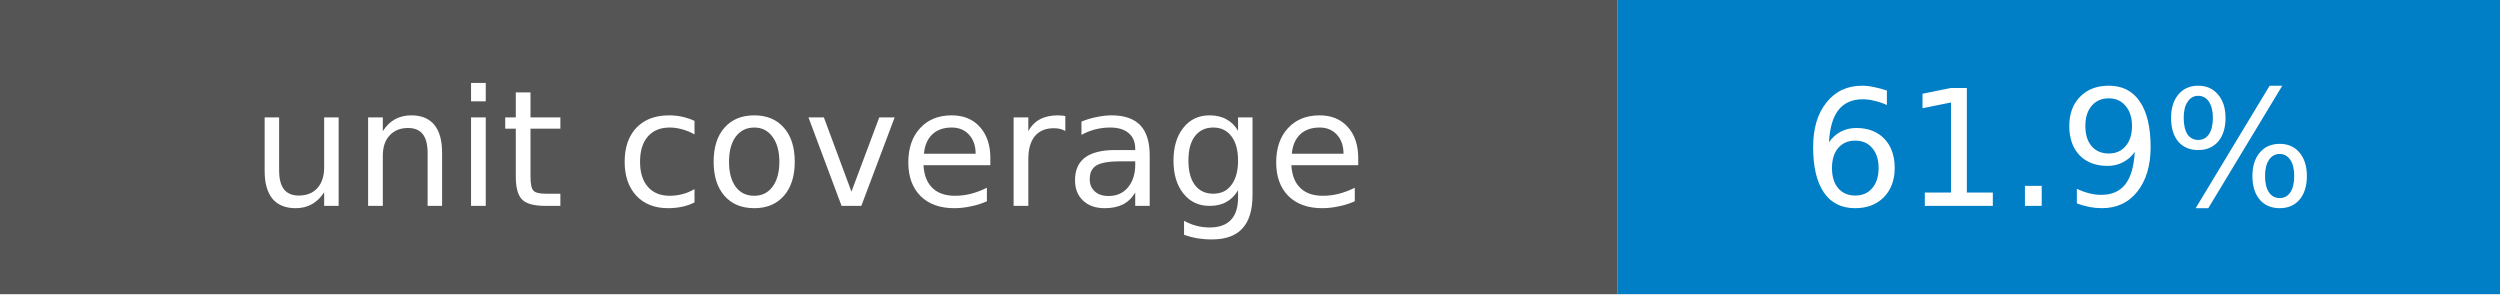
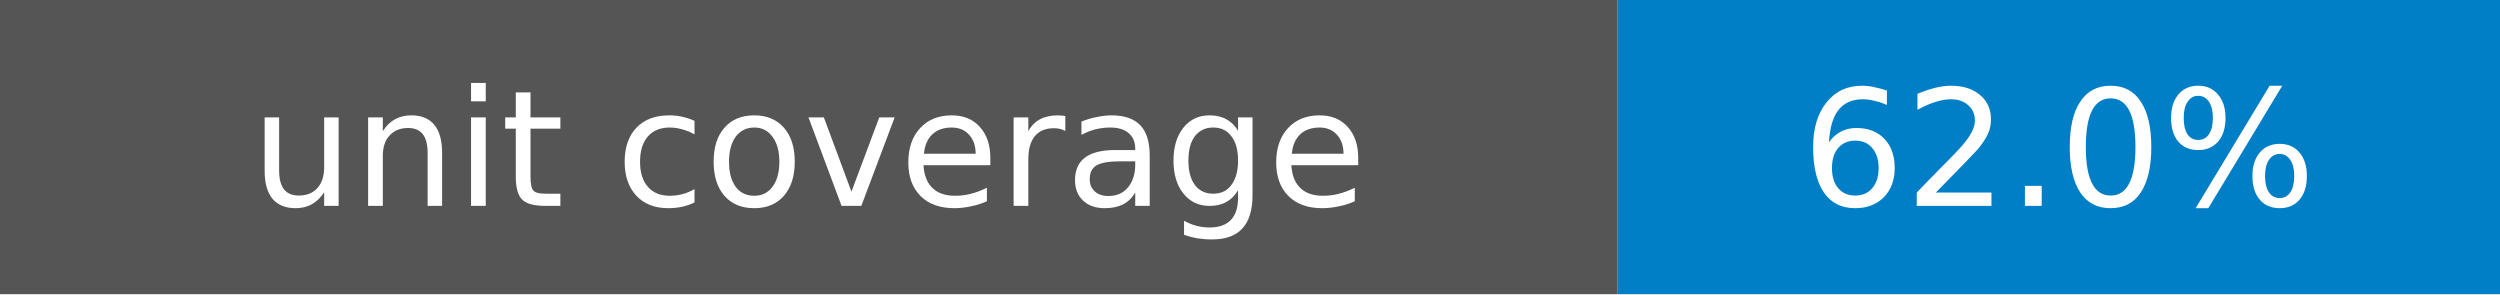
- <svg xmlns="http://www.w3.org/2000/svg" width="170" height="20" role="img" aria-label="unit coverage: 61.9%">
+ <svg xmlns="http://www.w3.org/2000/svg" width="170" height="20" role="img" aria-label="unit coverage: 62.0%">
  <rect width="110" height="20" fill="#555" />
  <rect x="110" width="60" height="20" fill="#007ec6" />
  <g fill="#fff" text-anchor="middle" font-family="Verdana,DejaVu Sans,sans-serif" font-size="11">
    <text x="55" y="14">unit coverage</text>
-     <text x="140" y="14">61.9%</text>
+     <text x="140" y="14">62.0%</text>
  </g>
</svg>
